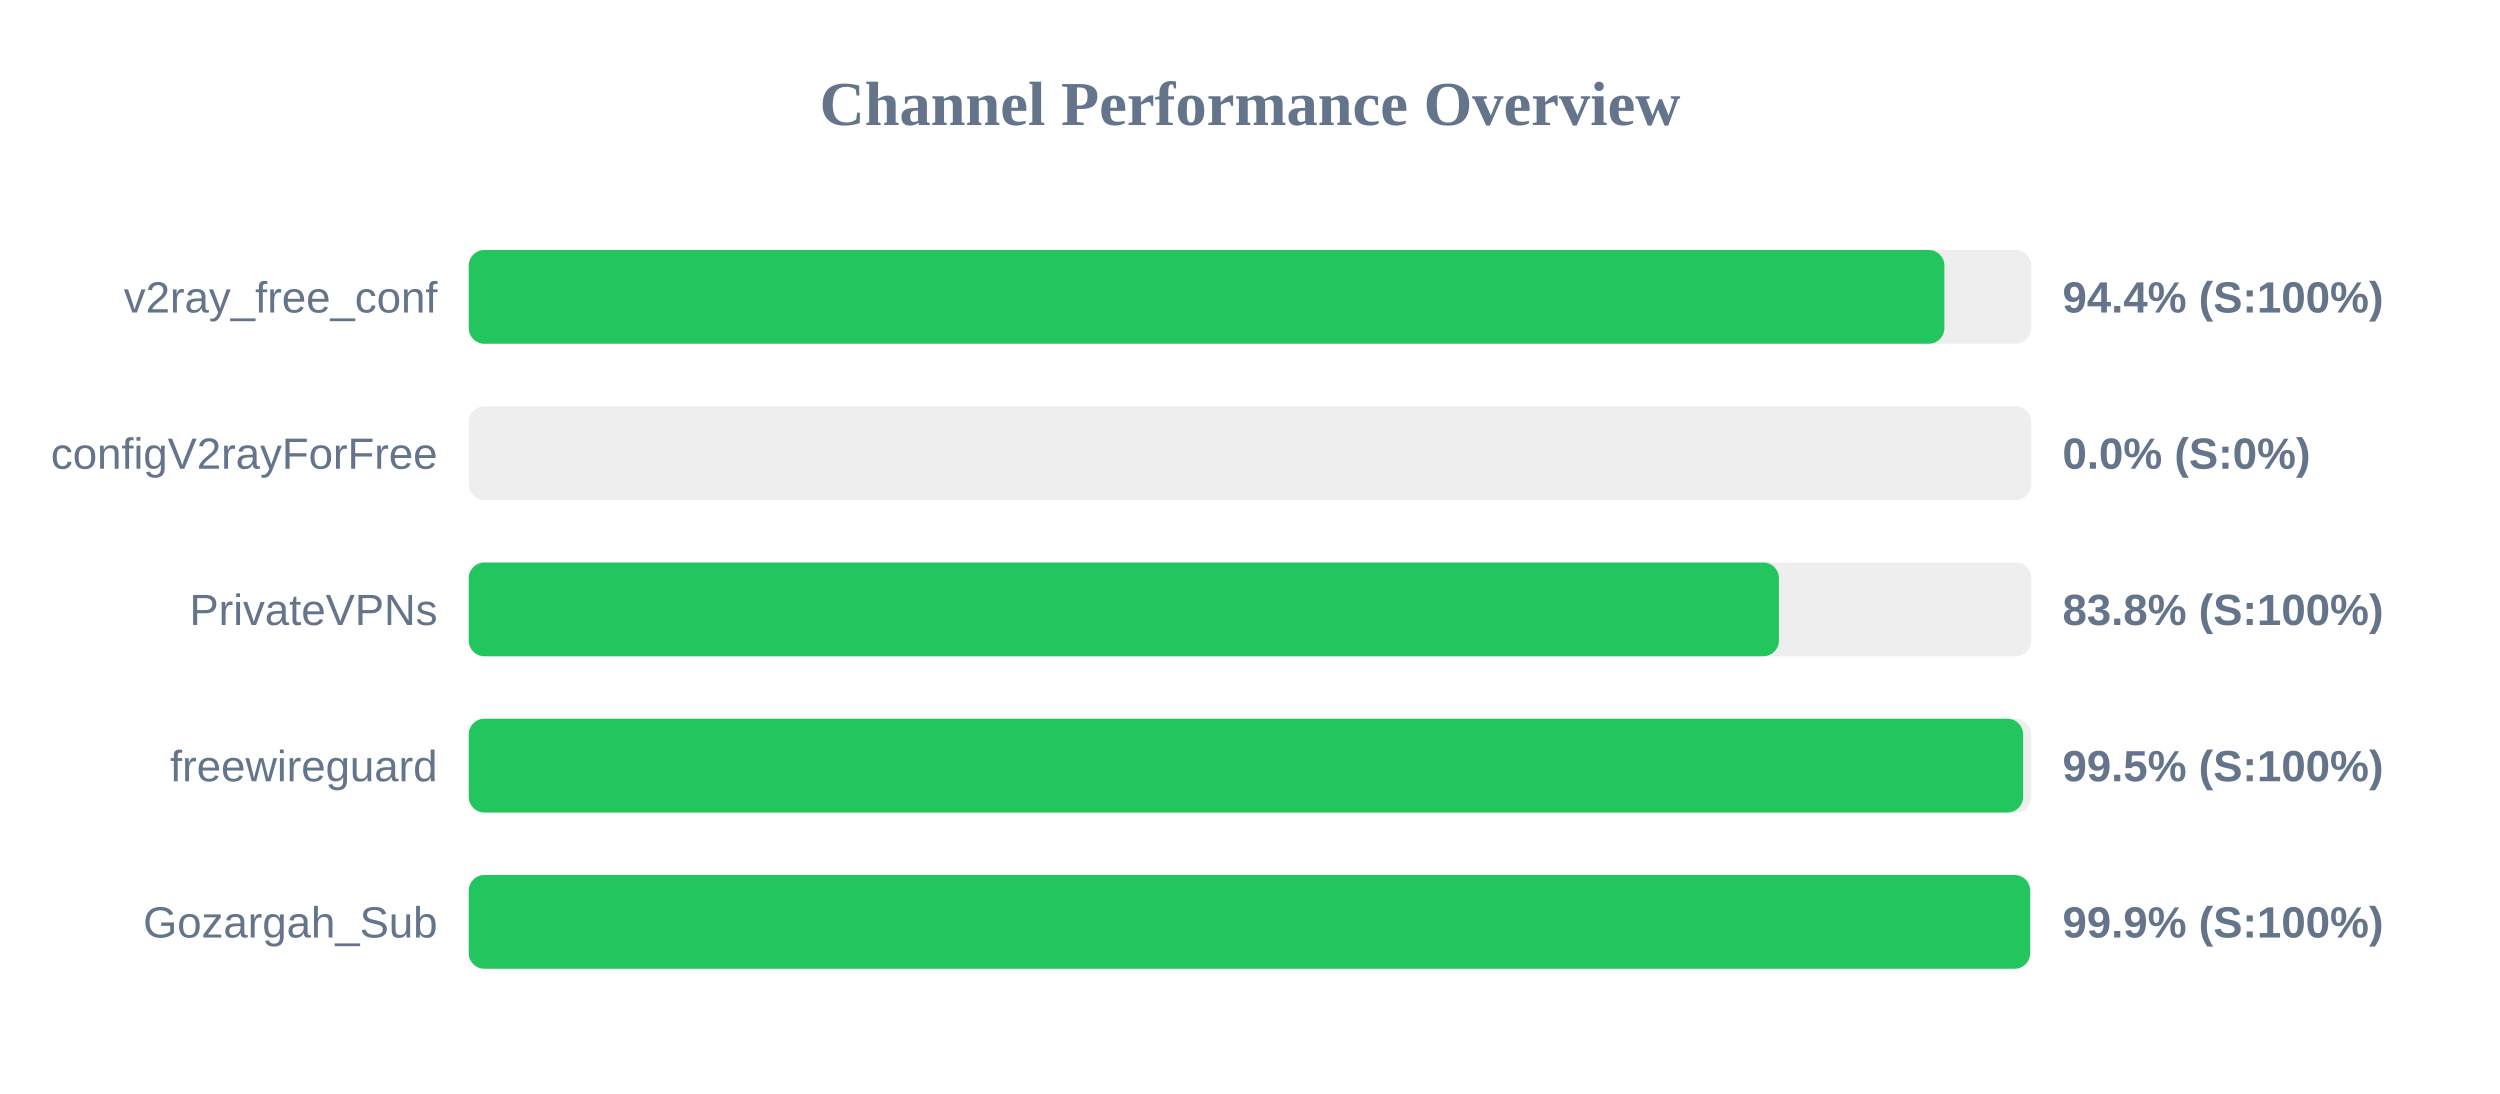
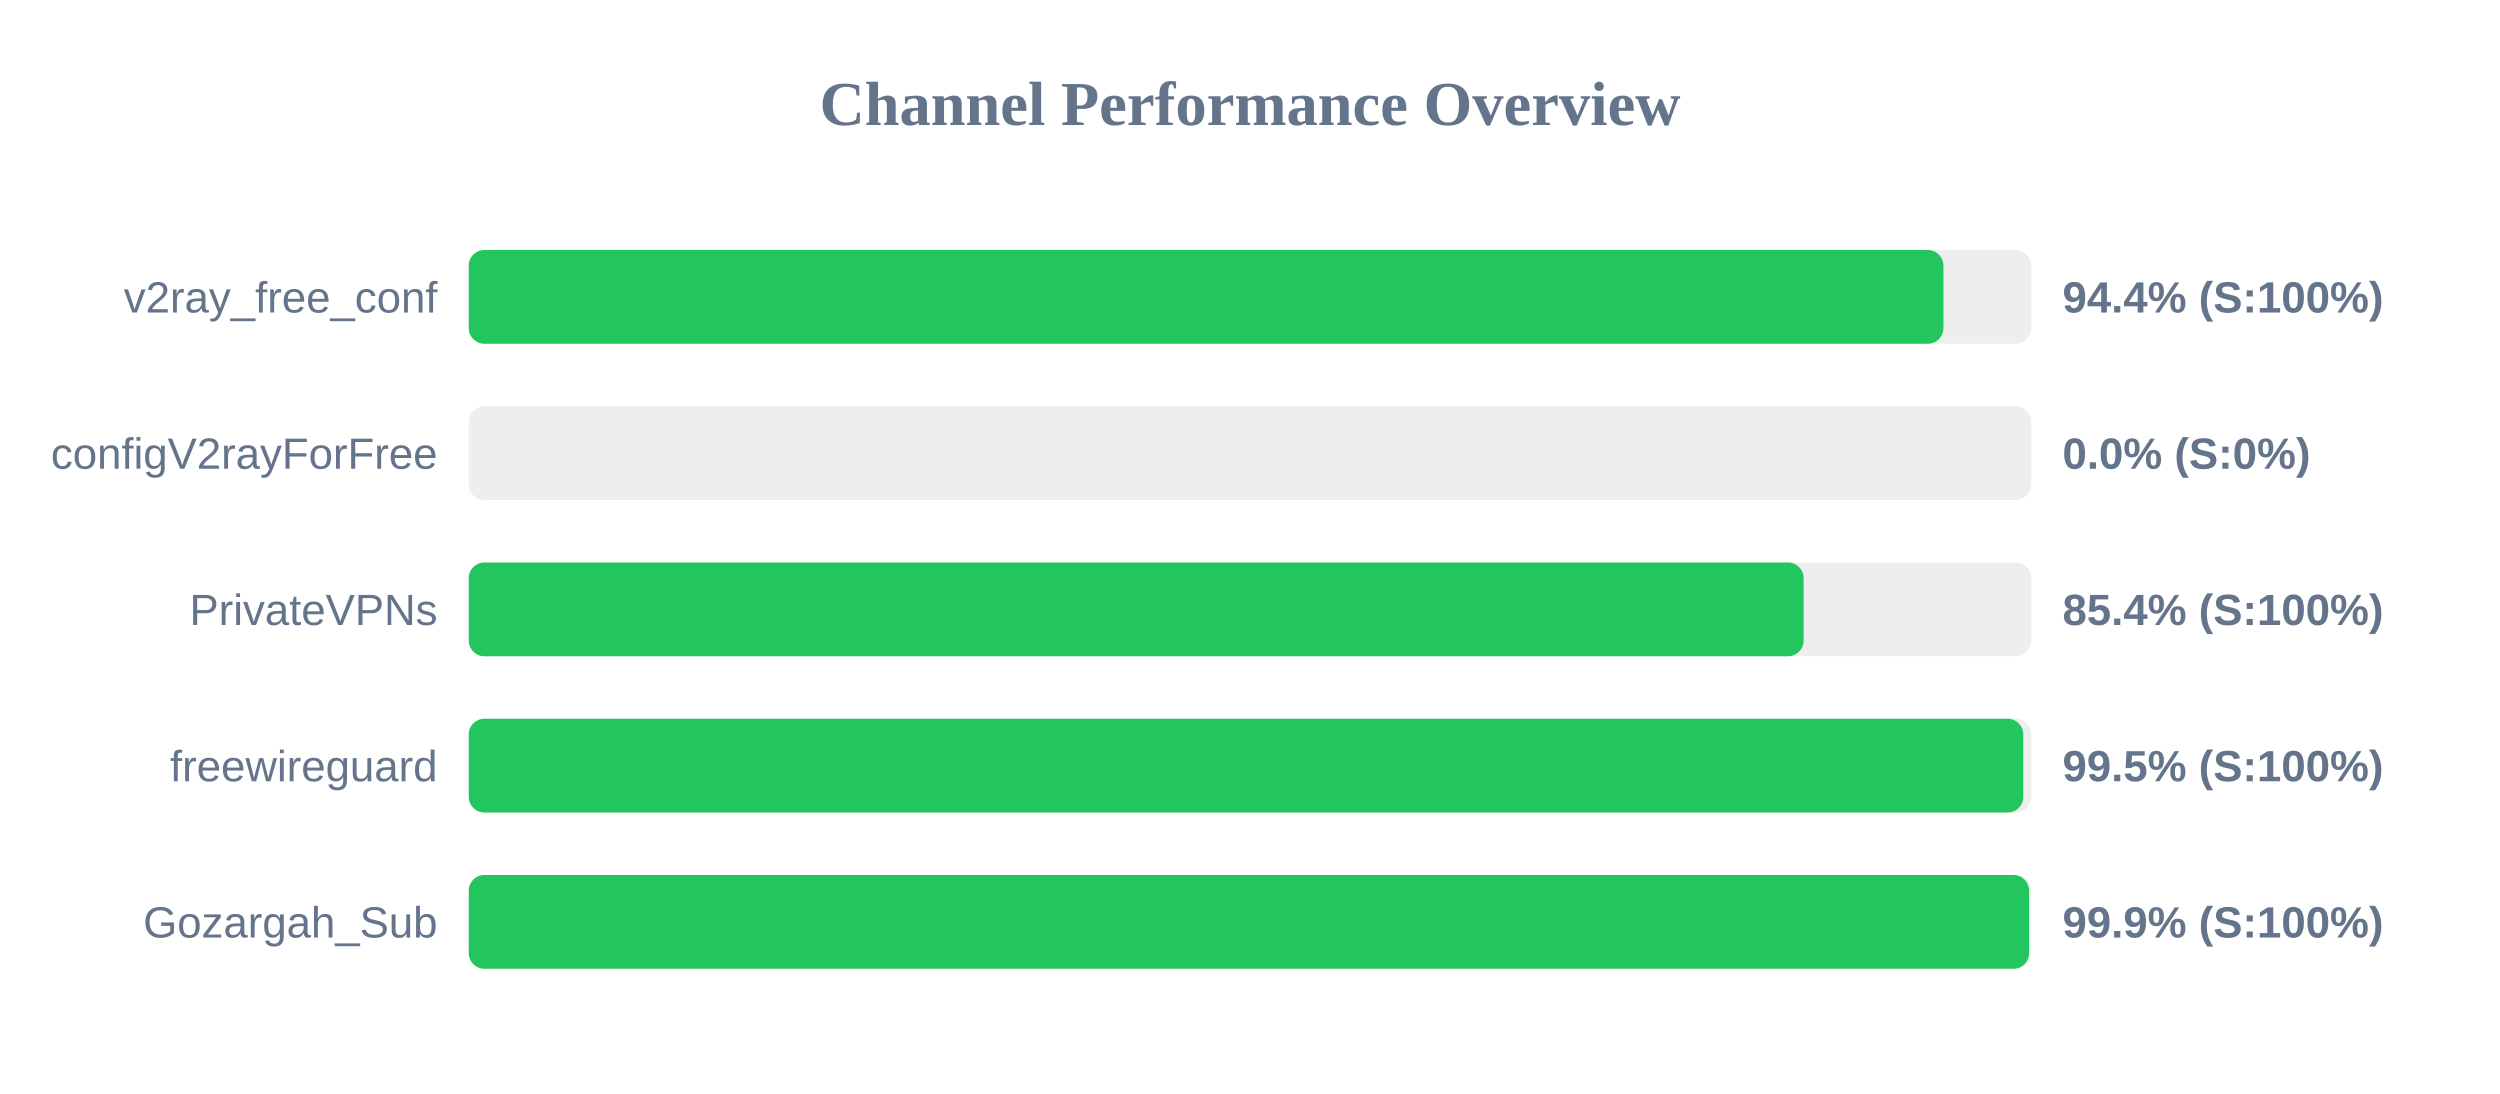
<svg xmlns="http://www.w3.org/2000/svg" width="800" height="350" version="1.1">
  <style>
        .row { font: 14px Arial; fill: #64748b; }
        .score { font: bold 14px Arial; fill: #64748b; }
    </style>
  <text x="400" y="40" text-anchor="middle" font-size="20px" font-weight="bold" fill="#64748b">Channel Performance Overview</text>
  <rect x="150" y="80" width="500" height="30" fill="#eee" rx="5" />
-   <rect x="150" y="80" width="472.2" height="30" fill="#22c55e" rx="5" />
+   <rect x="150" y="80" width="471.9" height="30" fill="#22c55e" rx="5" />
  <text x="140" y="100" text-anchor="end" class="row">v2ray_free_conf</text>
  <text x="660" y="100" text-anchor="start" class="score">94.4% (S:100%)</text>
  <rect x="150" y="130" width="500" height="30" fill="#eee" rx="5" />
  <rect x="150" y="130" width="0.0" height="30" fill="#ef4444" rx="5" />
  <text x="140" y="150" text-anchor="end" class="row">configV2rayForFree</text>
  <text x="660" y="150" text-anchor="start" class="score">0.0% (S:0%)</text>
  <rect x="150" y="180" width="500" height="30" fill="#eee" rx="5" />
-   <rect x="150" y="180" width="419.25" height="30" fill="#22c55e" rx="5" />
+   <rect x="150" y="180" width="427.15" height="30" fill="#22c55e" rx="5" />
  <text x="140" y="200" text-anchor="end" class="row">PrivateVPNs</text>
-   <text x="660" y="200" text-anchor="start" class="score">83.8% (S:100%)</text>
+   <text x="660" y="200" text-anchor="start" class="score">85.4% (S:100%)</text>
  <rect x="150" y="230" width="500" height="30" fill="#eee" rx="5" />
-   <rect x="150" y="230" width="497.4" height="30" fill="#22c55e" rx="5" />
+   <rect x="150" y="230" width="497.45" height="30" fill="#22c55e" rx="5" />
  <text x="140" y="250" text-anchor="end" class="row">freewireguard</text>
  <text x="660" y="250" text-anchor="start" class="score">99.5% (S:100%)</text>
  <rect x="150" y="280" width="500" height="30" fill="#eee" rx="5" />
-   <rect x="150" y="280" width="499.65" height="30" fill="#22c55e" rx="5" />
+   <rect x="150" y="280" width="499.3" height="30" fill="#22c55e" rx="5" />
  <text x="140" y="300" text-anchor="end" class="row">Gozargah_Sub</text>
  <text x="660" y="300" text-anchor="start" class="score">99.9% (S:100%)</text>
</svg>
